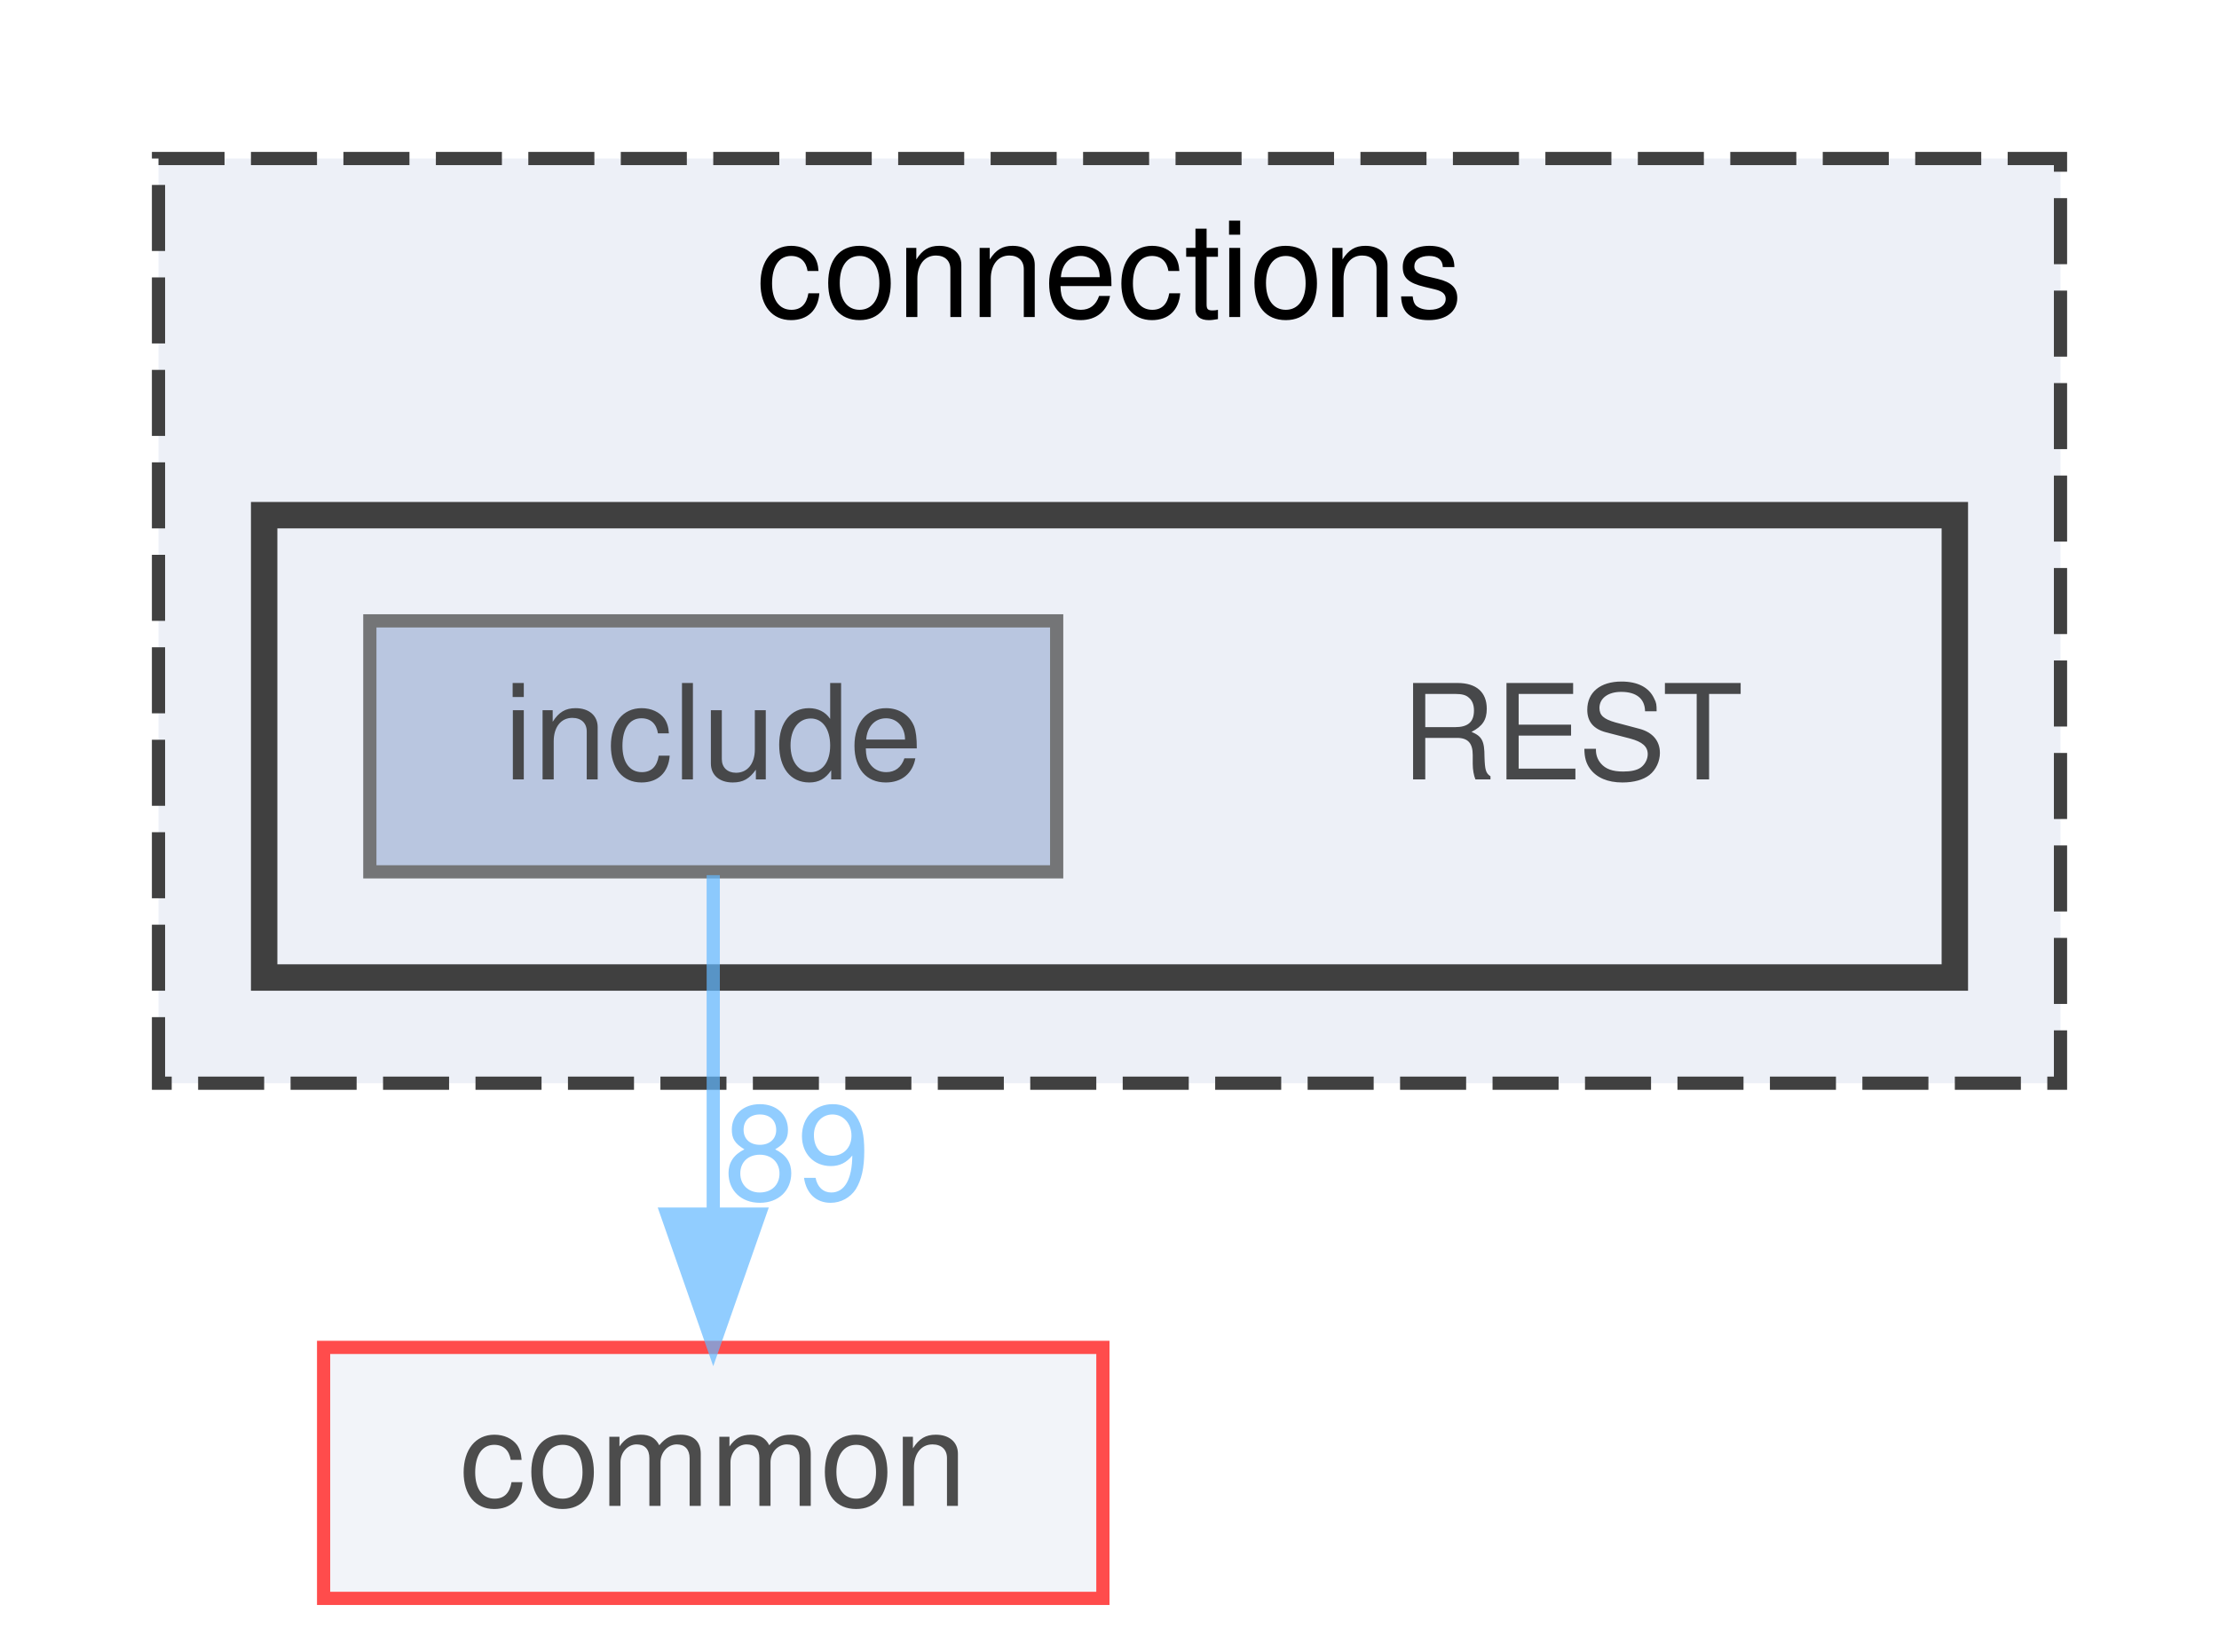
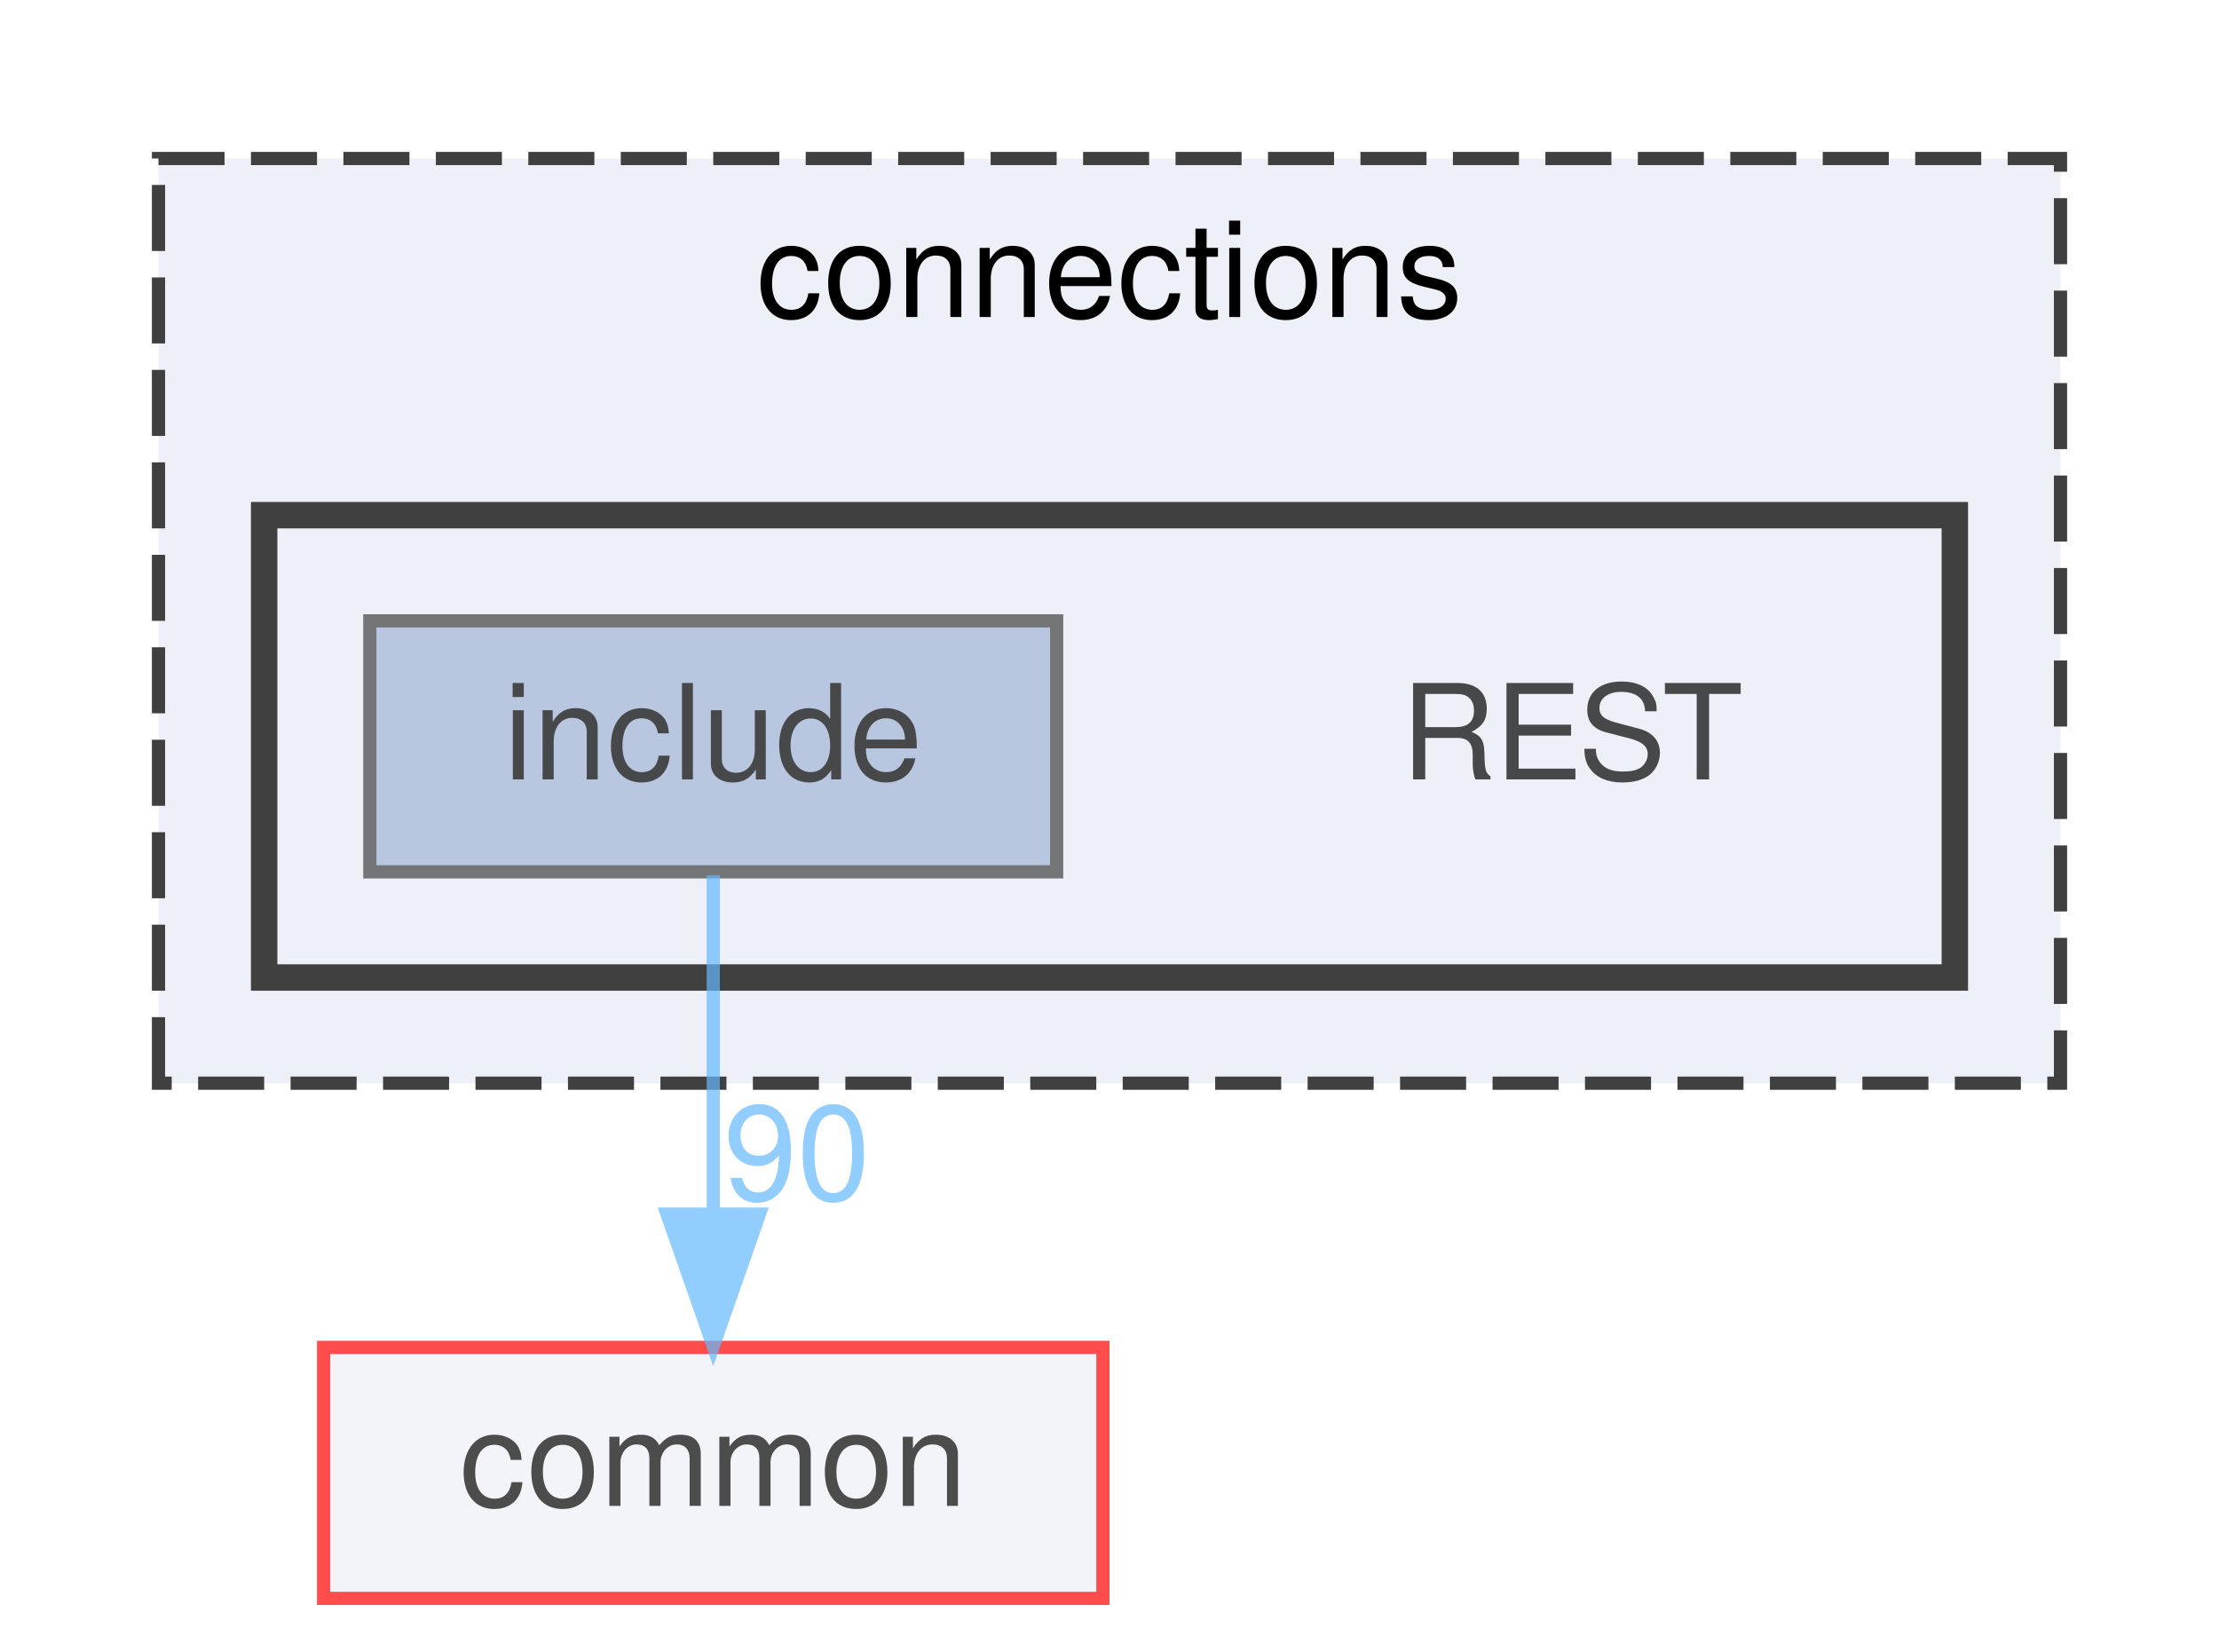
<svg xmlns="http://www.w3.org/2000/svg" xmlns:xlink="http://www.w3.org/1999/xlink" width="168pt" height="125pt" viewBox="0.00 0.00 168.00 125.00">
  <svg id="main" version="1.1" xml:space="preserve">
    <style type="text/css">
.node, .edge {opacity: 0.7;}
.node.selected, .edge.selected {opacity: 1;}
.edge:hover path { stroke: red; }
.edge:hover polygon { stroke: red; fill: red; }
</style>
    <svg id="graph" class="graph">
      <g id="graph0" class="graph" transform="scale(1 1) rotate(0) translate(4 121)">
        <g id="clust1" class="cluster">
          <g id="a_clust1">
            <a xlink:href="dir_fe4d27d711cdd425ac4e99b8adff8f95.html" target="_top" xlink:title="connections">
              <polygon fill="#edf0f7" stroke="#404040" stroke-dasharray="5,2" points="8,-39 8,-109 152,-109 152,-39 8,-39" />
              <text text-anchor="middle" x="80" y="-97" font-family="Helvetica,sans-Serif" font-size="10.00">connections</text>
            </a>
          </g>
        </g>
        <g id="clust2" class="cluster">
          <g id="a_clust2">
            <a xlink:href="dir_94c770116cc371e021b8f057e5d05c6e.html" target="_top">
              <polygon fill="#edf0f7" stroke="#404040" stroke-width="2" points="16,-47 16,-82 144,-82 144,-47 16,-47" />
            </a>
          </g>
        </g>
        <g id="node1" class="node">
          <text text-anchor="middle" x="115" y="-62" font-family="Helvetica,sans-Serif" font-size="10.00">REST</text>
        </g>
        <g id="node2" class="node">
          <g id="a_node2">
            <a xlink:href="dir_e48bd7b024357ff76ed70b8fa8f2f2bf.html" target="_top" xlink:title="include">
              <polygon fill="#a2b4d6" stroke="#404040" points="76,-74 24,-74 24,-55 76,-55 76,-74" />
              <text text-anchor="middle" x="50" y="-62" font-family="Helvetica,sans-Serif" font-size="10.00">include</text>
            </a>
          </g>
        </g>
        <g id="node3" class="node">
          <g id="a_node3">
            <a xlink:href="dir_bdd9a5d540de89e9fe90efdfc6973a4f.html" target="_top" xlink:title="common">
              <polygon fill="#edf0f7" stroke="red" points="79.5,-19 20.5,-19 20.5,0 79.5,0 79.5,-19" />
              <text text-anchor="middle" x="50" y="-7" font-family="Helvetica,sans-Serif" font-size="10.00">common</text>
            </a>
          </g>
        </g>
        <g id="edge1" class="edge">
          <g id="a_edge1">
            <a xlink:href="dir_000007_000000.html" target="_top">
              <path fill="none" stroke="#63b8ff" d="M50,-54.75C50,-47.8 50,-37.85 50,-29.13" />
              <polygon fill="#63b8ff" stroke="#63b8ff" points="53.5,-29.09 50,-19.09 46.5,-29.09 53.5,-29.09" />
            </a>
          </g>
          <g id="a_edge1-headlabel">
-             <a xlink:href="dir_000007_000000.html" target="_top" xlink:title="89">
-               <text text-anchor="middle" x="56.34" y="-30.18" font-family="Helvetica,sans-Serif" font-size="10.00" fill="#63b8ff">89</text>
+             <a xlink:href="dir_000007_000000.html" target="_top" xlink:title="90">
+               <text text-anchor="middle" x="56.34" y="-30.18" font-family="Helvetica,sans-Serif" font-size="10.00" fill="#63b8ff">90</text>
            </a>
          </g>
        </g>
      </g>
    </svg>
  </svg>
  <style type="text/css">

[data-mouse-over-selected='false'] { opacity: 0.7; }
[data-mouse-over-selected='true']  { opacity: 1.0; }

</style>
</svg>
